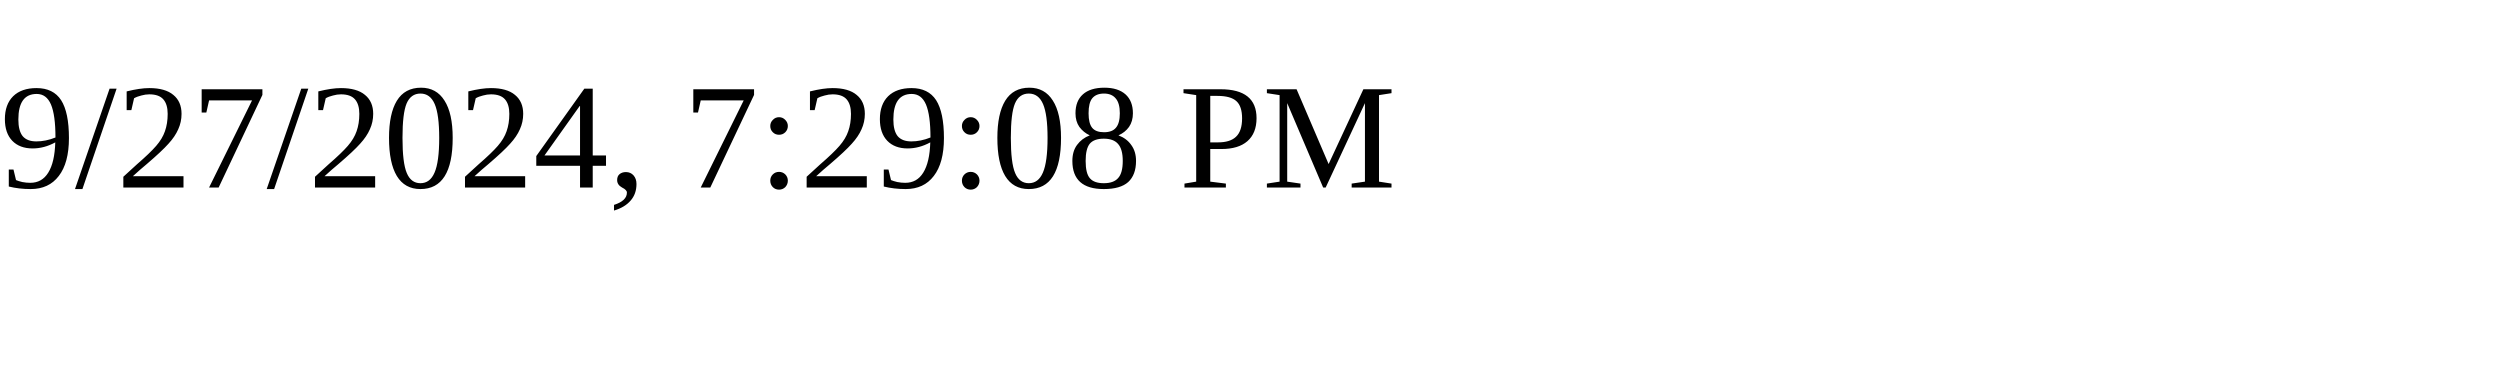
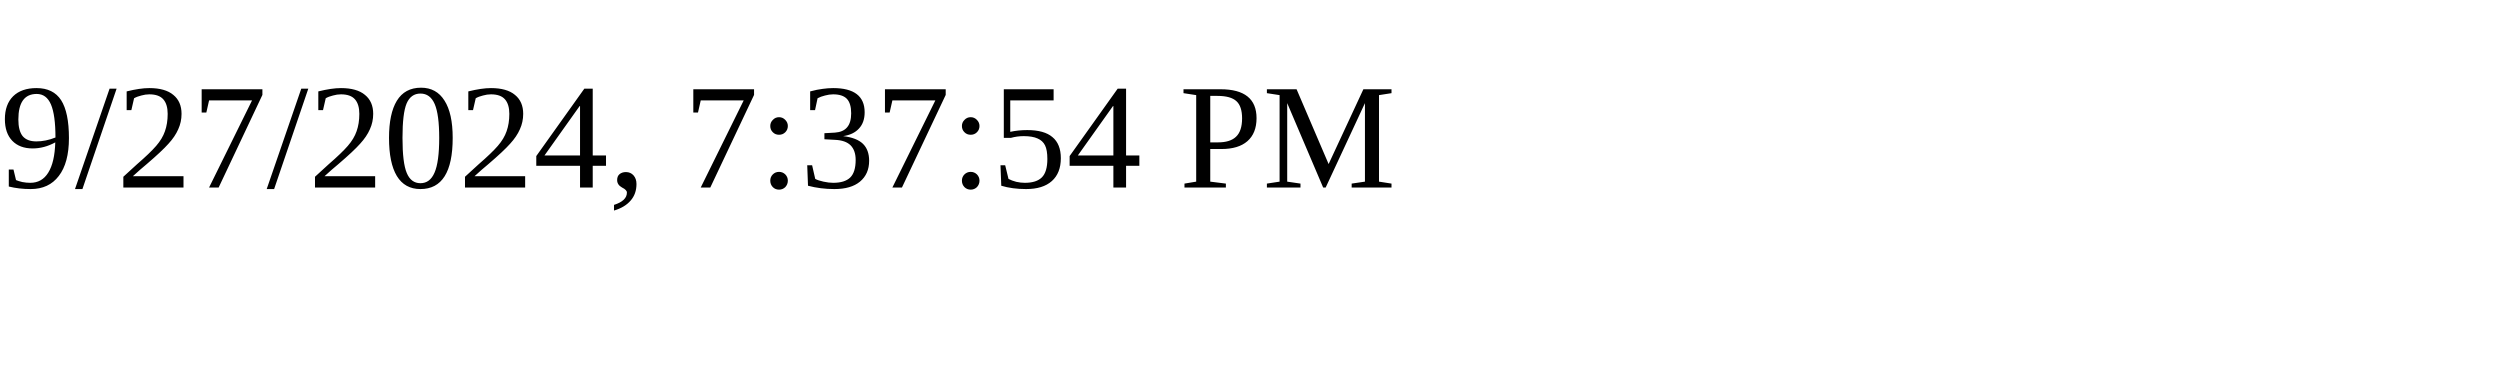
<svg xmlns="http://www.w3.org/2000/svg" height="30" width="200">
-   <text x="0" y="15">9/27/2024, 7:29:08 PM</text>
+   <text x="0" y="15">9/27/2024, 7:37:54 PM</text>
</svg>
